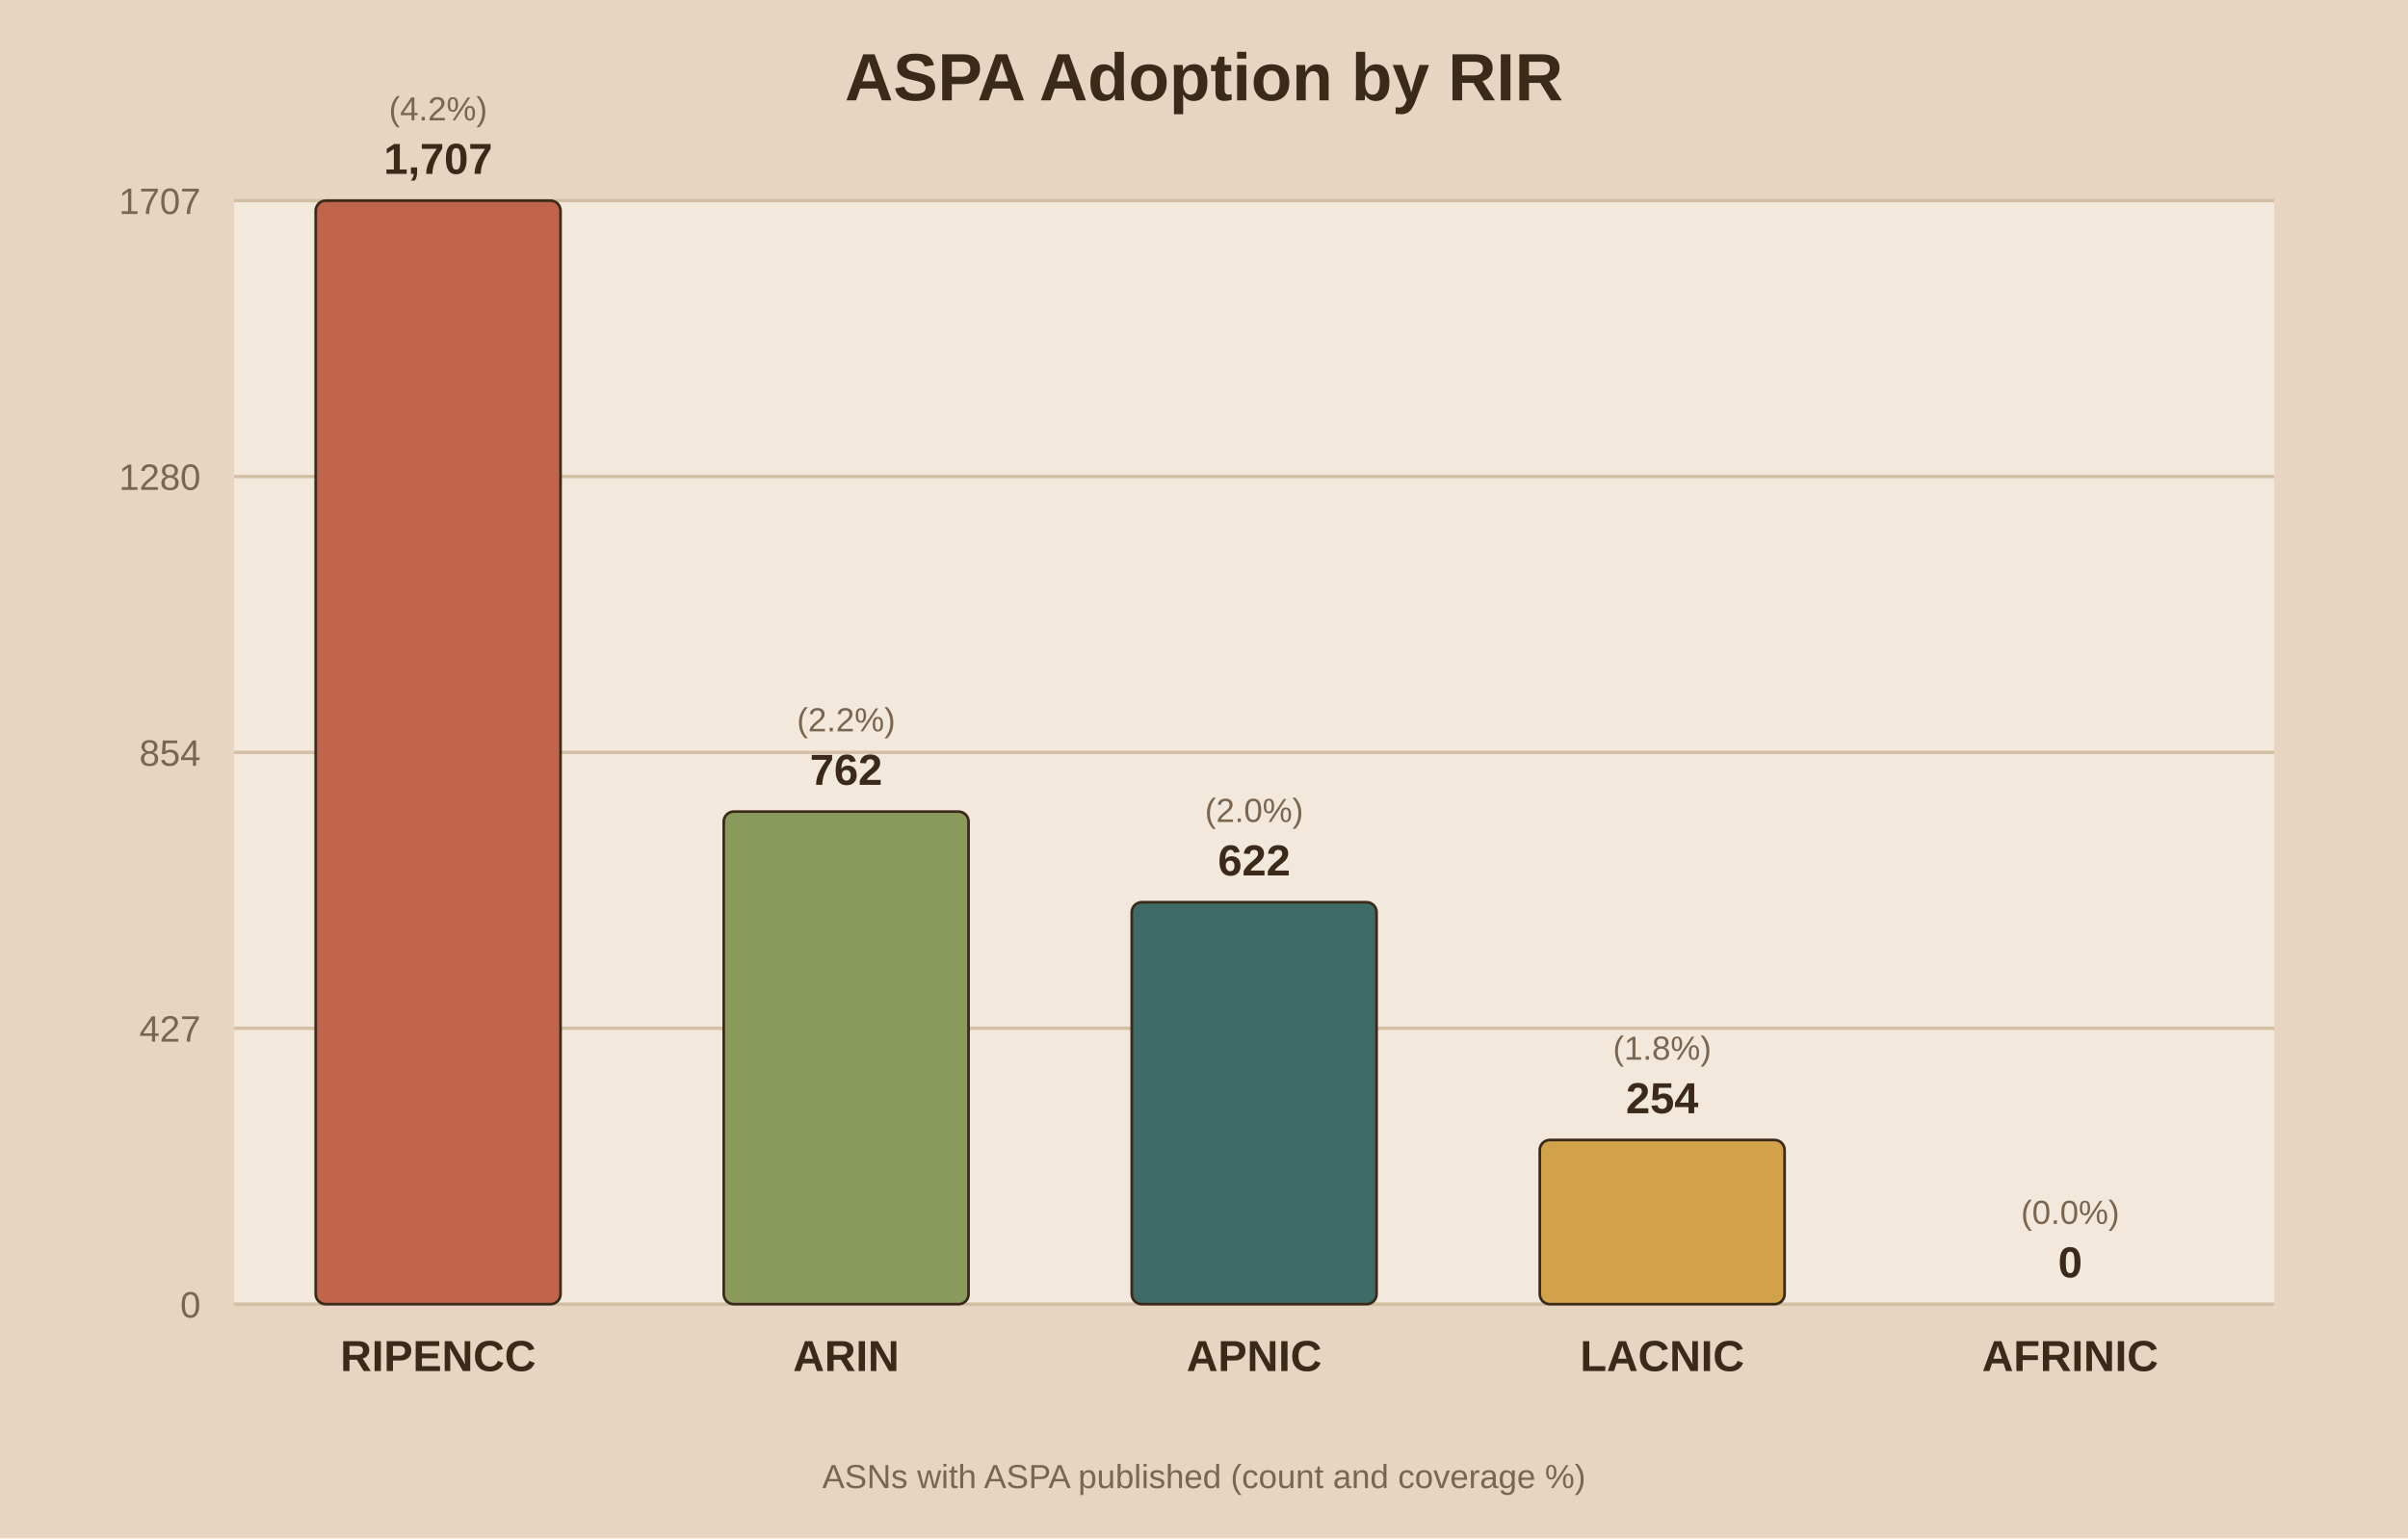
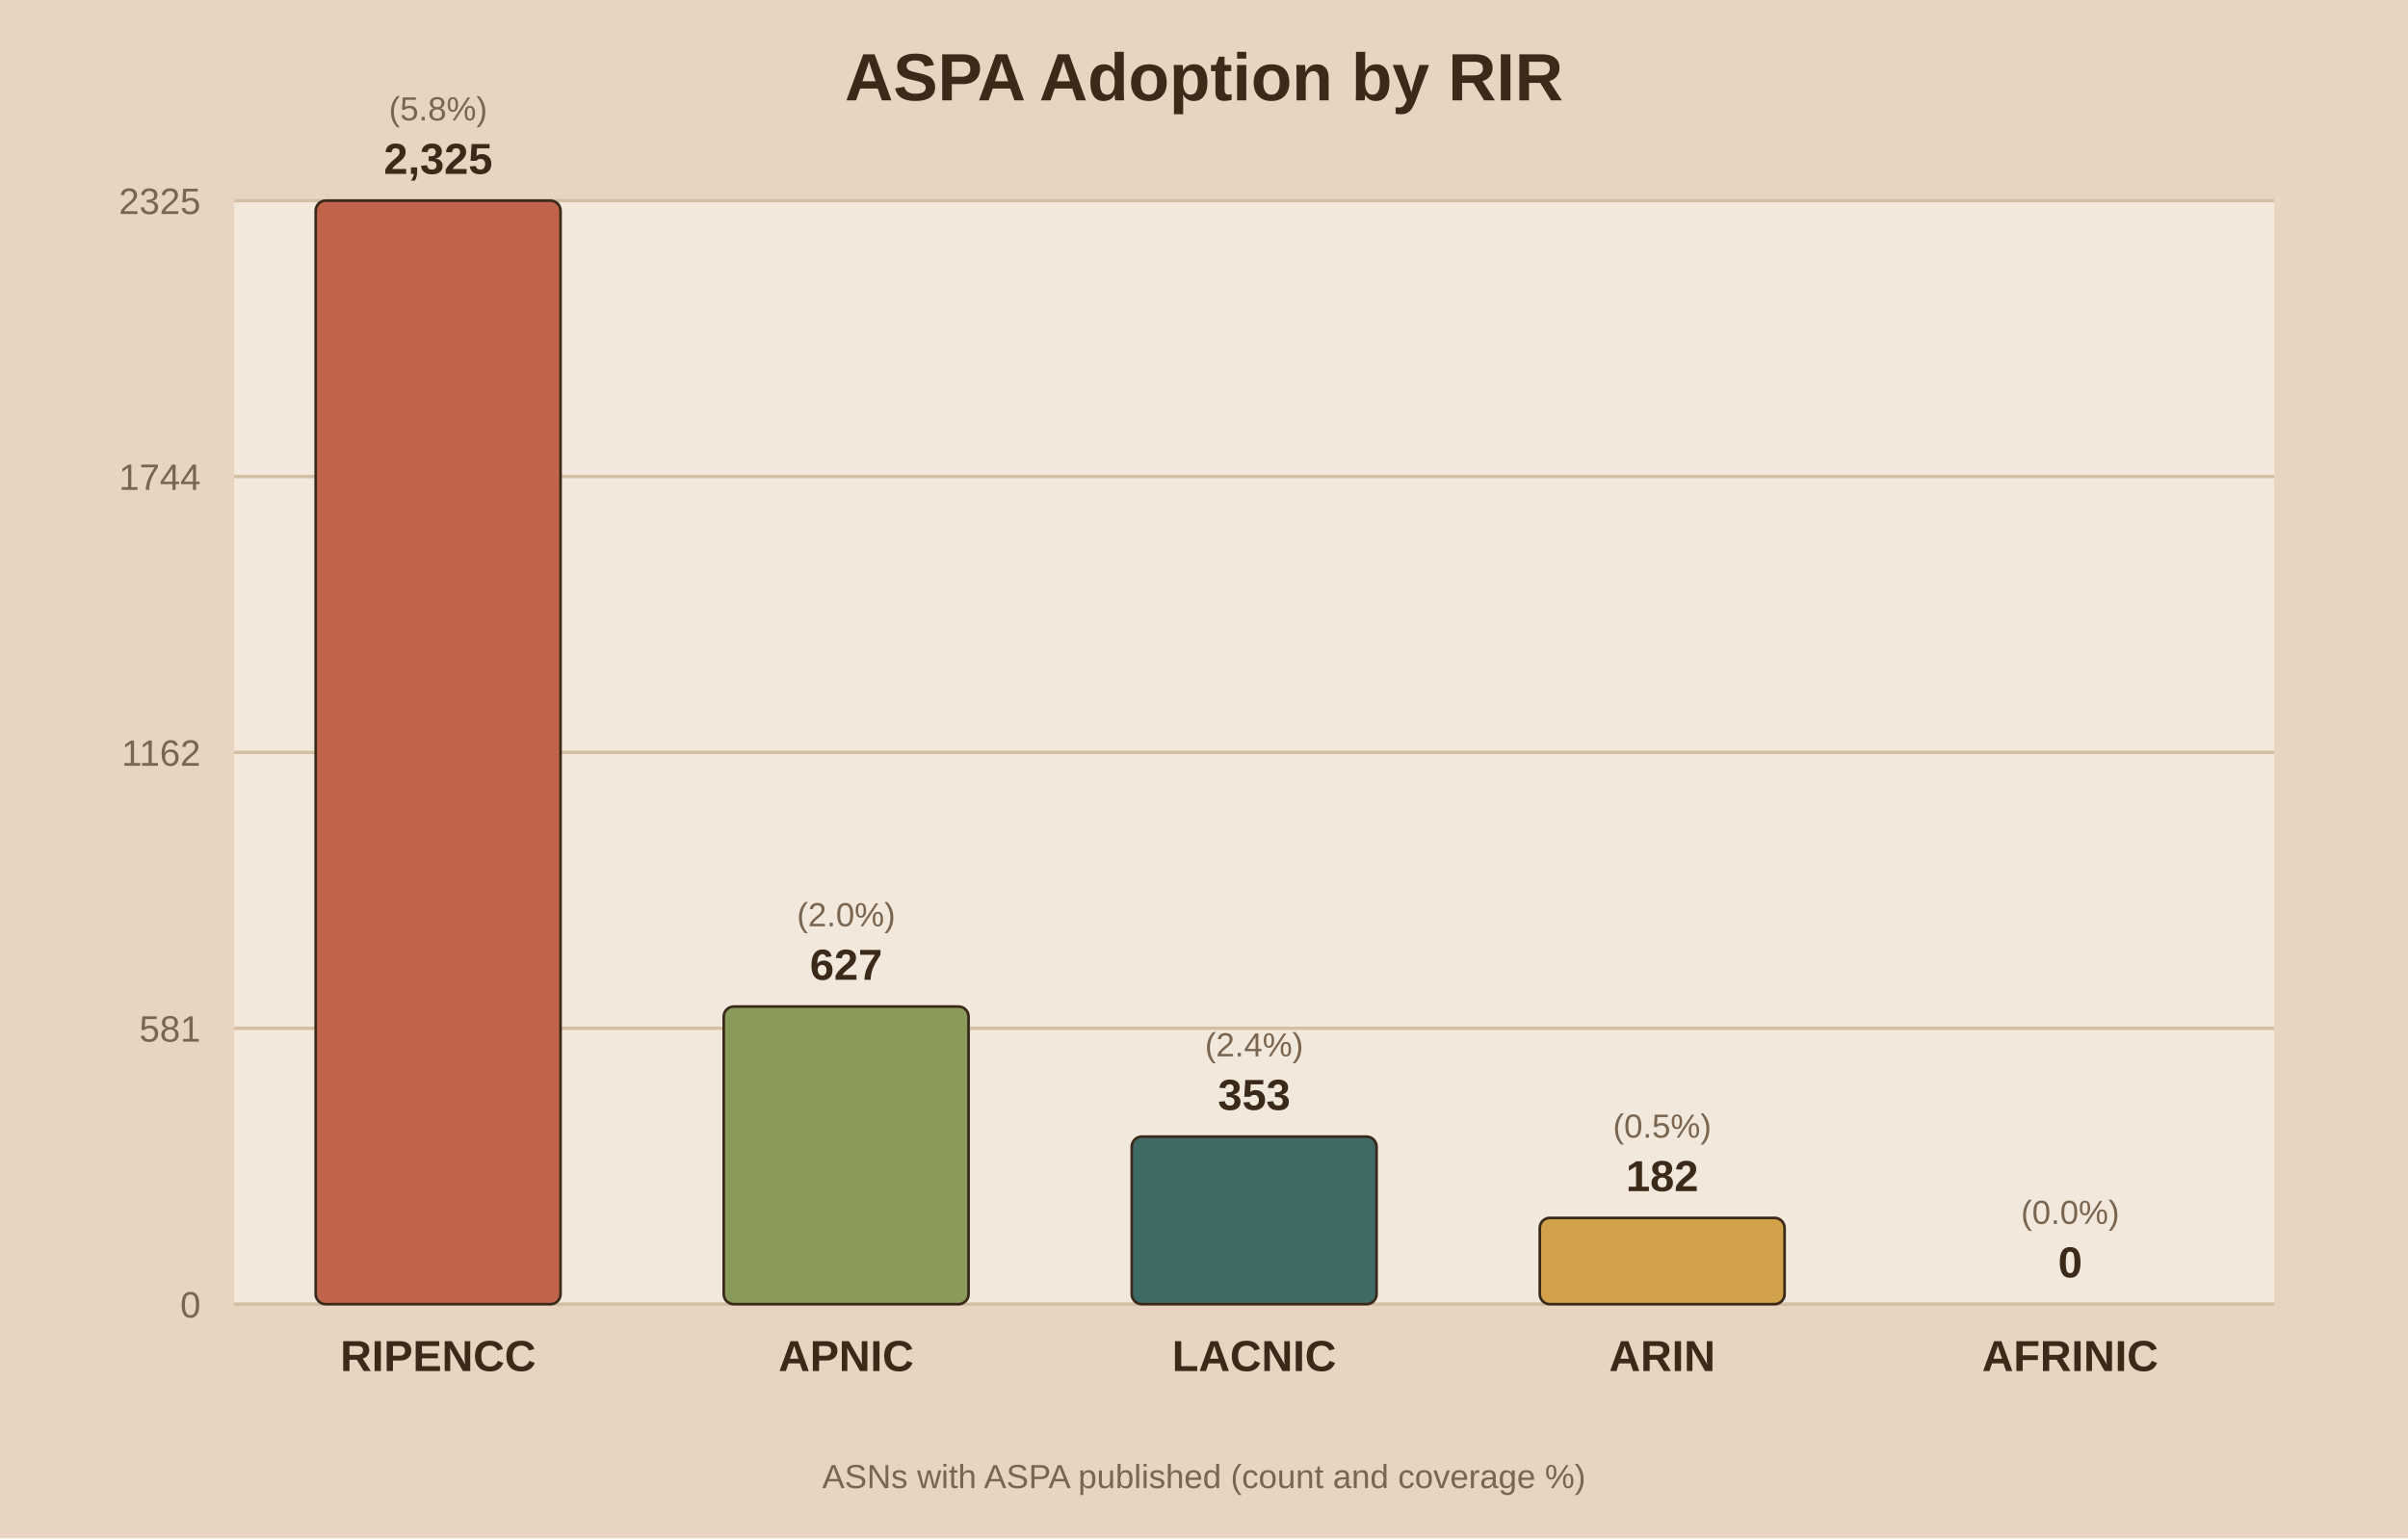
<svg xmlns="http://www.w3.org/2000/svg" viewBox="0 0 720 460">
  <rect width="720" height="460" fill="#e8d5c1" />
  <rect x="70" y="60" width="610" height="330" fill="#f2e8db" />
  <text x="360.0" y="30" text-anchor="middle" font-family="Arial" font-size="20" font-weight="bold" fill="#3b2a1a">ASPA Adoption by RIR</text>
  <line x1="70" y1="390.0" x2="680" y2="390.0" stroke="#d3bfa4" stroke-width="1" />
  <text x="60" y="394.0" text-anchor="end" font-family="Arial" font-size="11" fill="#7a6650">0</text>
  <line x1="70" y1="307.5" x2="680" y2="307.5" stroke="#d3bfa4" stroke-width="1" />
-   <text x="60" y="311.5" text-anchor="end" font-family="Arial" font-size="11" fill="#7a6650">427</text>
+   <text x="60" y="311.5" text-anchor="end" font-family="Arial" font-size="11" fill="#7a6650">581</text>
  <line x1="70" y1="225.0" x2="680" y2="225.0" stroke="#d3bfa4" stroke-width="1" />
-   <text x="60" y="229.0" text-anchor="end" font-family="Arial" font-size="11" fill="#7a6650">854</text>
+   <text x="60" y="229.0" text-anchor="end" font-family="Arial" font-size="11" fill="#7a6650">1162</text>
  <line x1="70" y1="142.5" x2="680" y2="142.5" stroke="#d3bfa4" stroke-width="1" />
-   <text x="60" y="146.5" text-anchor="end" font-family="Arial" font-size="11" fill="#7a6650">1280</text>
+   <text x="60" y="146.5" text-anchor="end" font-family="Arial" font-size="11" fill="#7a6650">1744</text>
  <line x1="70" y1="60.0" x2="680" y2="60.0" stroke="#d3bfa4" stroke-width="1" />
-   <text x="60" y="64.0" text-anchor="end" font-family="Arial" font-size="11" fill="#7a6650">1707</text>
+   <text x="60" y="64.0" text-anchor="end" font-family="Arial" font-size="11" fill="#7a6650">2325</text>
  <rect x="94.4" y="60.0" width="73.2" height="330.0" fill="#c0654b" stroke="#3b2a1a" stroke-width="0.8" rx="3" />
-   <text x="131.0" y="52.0" text-anchor="middle" font-family="Arial" font-size="13" font-weight="bold" fill="#3b2a1a">1,707</text>
-   <text x="131.0" y="36.0" text-anchor="middle" font-family="Arial" font-size="10" fill="#7a6650">(4.2%)</text>
+   <text x="131.0" y="52.0" text-anchor="middle" font-family="Arial" font-size="13" font-weight="bold" fill="#3b2a1a">2,325</text>
+   <text x="131.0" y="36.0" text-anchor="middle" font-family="Arial" font-size="10" fill="#7a6650">(5.8%)</text>
  <text x="131.0" y="410.0" text-anchor="middle" font-family="Arial" font-size="13" font-weight="bold" fill="#3b2a1a">RIPENCC</text>
-   <rect x="216.4" y="242.7" width="73.2" height="147.3" fill="#8a9a5b" stroke="#3b2a1a" stroke-width="0.8" rx="3" />
-   <text x="253.0" y="234.7" text-anchor="middle" font-family="Arial" font-size="13" font-weight="bold" fill="#3b2a1a">762</text>
-   <text x="253.0" y="218.7" text-anchor="middle" font-family="Arial" font-size="10" fill="#7a6650">(2.2%)</text>
-   <text x="253.0" y="410.0" text-anchor="middle" font-family="Arial" font-size="13" font-weight="bold" fill="#3b2a1a">ARIN</text>
-   <rect x="338.4" y="269.8" width="73.2" height="120.2" fill="#3f6b66" stroke="#3b2a1a" stroke-width="0.8" rx="3" />
-   <text x="375.0" y="261.8" text-anchor="middle" font-family="Arial" font-size="13" font-weight="bold" fill="#3b2a1a">622</text>
-   <text x="375.0" y="245.8" text-anchor="middle" font-family="Arial" font-size="10" fill="#7a6650">(2.0%)</text>
-   <text x="375.0" y="410.0" text-anchor="middle" font-family="Arial" font-size="13" font-weight="bold" fill="#3b2a1a">APNIC</text>
-   <rect x="460.4" y="340.9" width="73.2" height="49.1" fill="#d1a24a" stroke="#3b2a1a" stroke-width="0.8" rx="3" />
-   <text x="497.0" y="332.9" text-anchor="middle" font-family="Arial" font-size="13" font-weight="bold" fill="#3b2a1a">254</text>
-   <text x="497.0" y="316.9" text-anchor="middle" font-family="Arial" font-size="10" fill="#7a6650">(1.8%)</text>
-   <text x="497.0" y="410.0" text-anchor="middle" font-family="Arial" font-size="13" font-weight="bold" fill="#3b2a1a">LACNIC</text>
+   <rect x="216.4" y="301.0" width="73.2" height="89.0" fill="#8a9a5b" stroke="#3b2a1a" stroke-width="0.8" rx="3" />
+   <text x="253.0" y="293.0" text-anchor="middle" font-family="Arial" font-size="13" font-weight="bold" fill="#3b2a1a">627</text>
+   <text x="253.0" y="277.0" text-anchor="middle" font-family="Arial" font-size="10" fill="#7a6650">(2.0%)</text>
+   <text x="253.0" y="410.0" text-anchor="middle" font-family="Arial" font-size="13" font-weight="bold" fill="#3b2a1a">APNIC</text>
+   <rect x="338.4" y="339.9" width="73.2" height="50.1" fill="#3f6b66" stroke="#3b2a1a" stroke-width="0.8" rx="3" />
+   <text x="375.0" y="331.9" text-anchor="middle" font-family="Arial" font-size="13" font-weight="bold" fill="#3b2a1a">353</text>
+   <text x="375.0" y="315.9" text-anchor="middle" font-family="Arial" font-size="10" fill="#7a6650">(2.4%)</text>
+   <text x="375.0" y="410.0" text-anchor="middle" font-family="Arial" font-size="13" font-weight="bold" fill="#3b2a1a">LACNIC</text>
+   <rect x="460.4" y="364.2" width="73.2" height="25.8" fill="#d1a24a" stroke="#3b2a1a" stroke-width="0.8" rx="3" />
+   <text x="497.0" y="356.2" text-anchor="middle" font-family="Arial" font-size="13" font-weight="bold" fill="#3b2a1a">182</text>
+   <text x="497.0" y="340.2" text-anchor="middle" font-family="Arial" font-size="10" fill="#7a6650">(0.5%)</text>
+   <text x="497.0" y="410.0" text-anchor="middle" font-family="Arial" font-size="13" font-weight="bold" fill="#3b2a1a">ARIN</text>
  <rect x="582.4" y="390.0" width="73.2" height="0.0" fill="#7d5a6a" stroke="#3b2a1a" stroke-width="0.8" rx="3" />
  <text x="619.0" y="382.0" text-anchor="middle" font-family="Arial" font-size="13" font-weight="bold" fill="#3b2a1a">0</text>
  <text x="619.0" y="366.0" text-anchor="middle" font-family="Arial" font-size="10" fill="#7a6650">(0.0%)</text>
  <text x="619.0" y="410.0" text-anchor="middle" font-family="Arial" font-size="13" font-weight="bold" fill="#3b2a1a">AFRINIC</text>
  <text x="360.0" y="445" text-anchor="middle" font-family="Arial" font-size="10" fill="#7a6650">ASNs with ASPA published (count and coverage %)</text>
</svg>
